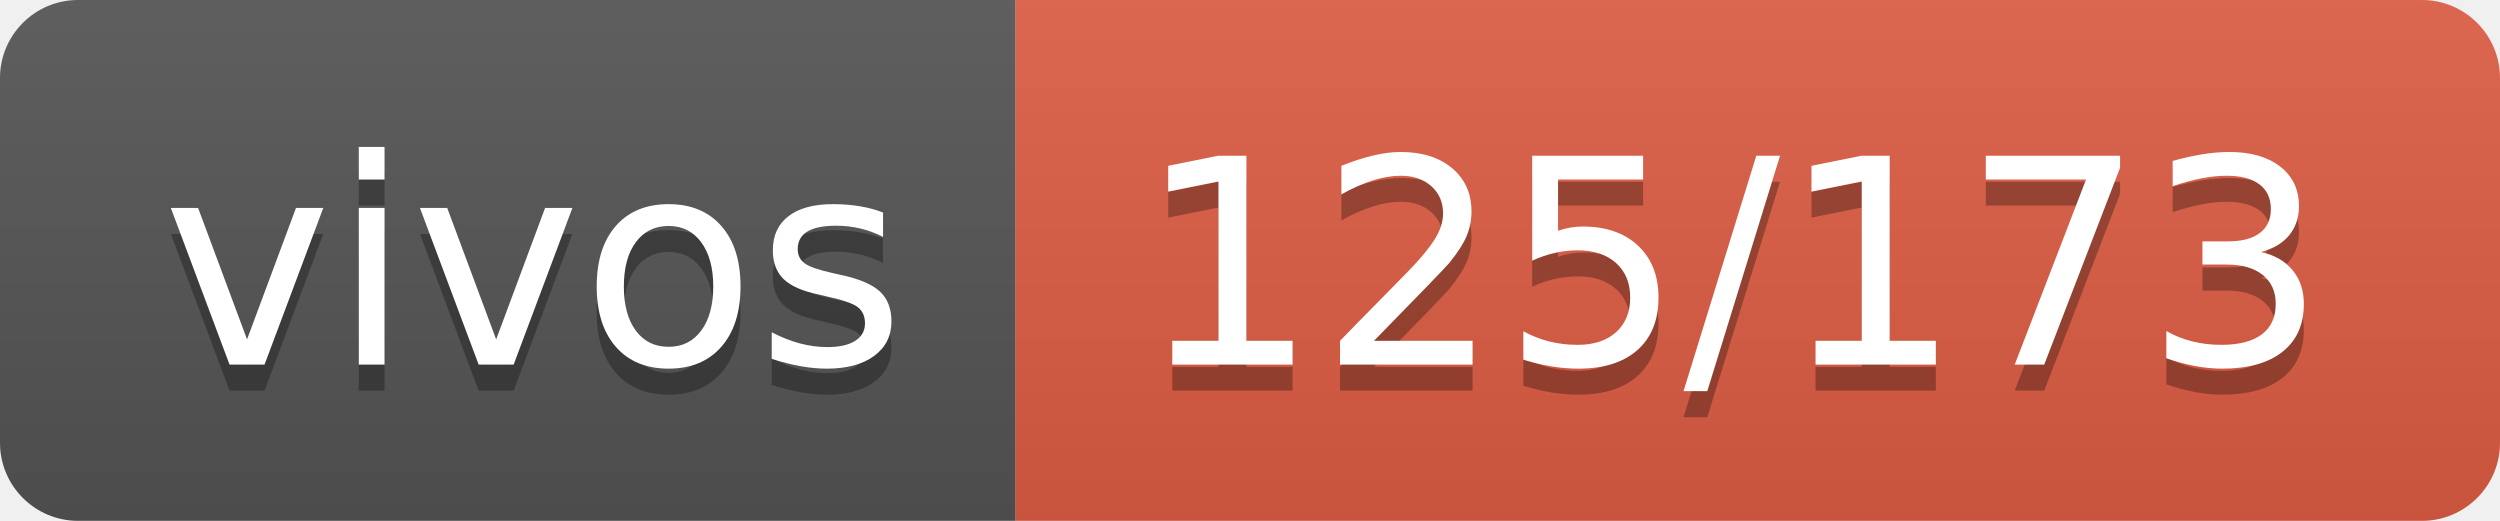
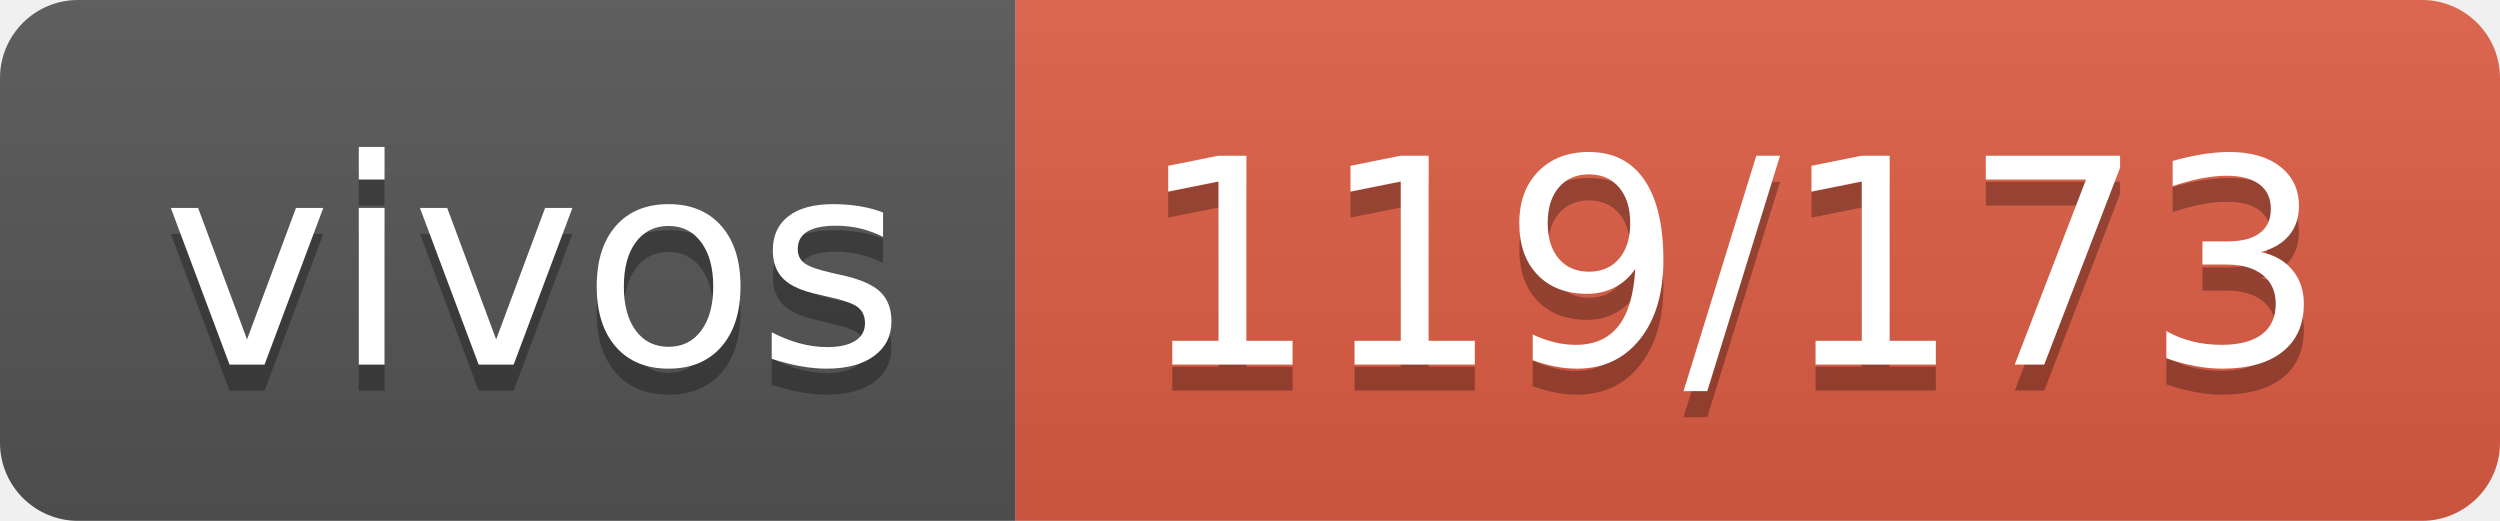
- <svg xmlns="http://www.w3.org/2000/svg" width="96" height="20" role="img" aria-label="vivos: 125/173">
+ <svg xmlns="http://www.w3.org/2000/svg" width="96" height="20" role="img" aria-label="vivos: 119/173">
  <linearGradient id="s" x2="0" y2="100%">
    <stop offset="0" stop-color="#bbb" stop-opacity=".1" />
    <stop offset="1" stop-opacity=".1" />
  </linearGradient>
  <clipPath id="r">
    <rect width="96" height="20" rx="3" fill="#fff" />
  </clipPath>
  <g clip-path="url(#r)">
    <rect width="39" height="20" fill="#555" />
    <rect x="39" width="57" height="20" fill="#e05d44" />
    <rect width="96" height="20" fill="url(#s)" />
  </g>
  <g fill="#fff" text-anchor="middle" font-family="Verdana,Geneva,DejaVu Sans,sans-serif" text-rendering="geometricPrecision" font-size="110">
    <text aria-hidden="true" x="205" y="150" fill="#010101" fill-opacity=".3" transform="scale(.1)" textLength="290">vivos</text>
    <text x="205" y="140" transform="scale(.1)" fill="#fff" textLength="290">vivos</text>
-     <text aria-hidden="true" x="665" y="150" fill="#010101" fill-opacity=".3" transform="scale(.1)" textLength="470">125/173</text>
-     <text x="665" y="140" transform="scale(.1)" fill="#fff" textLength="470">125/173</text>
+     <text aria-hidden="true" x="665" y="150" fill="#010101" fill-opacity=".3" transform="scale(.1)" textLength="470">119/173</text>
+     <text x="665" y="140" transform="scale(.1)" fill="#fff" textLength="470">119/173</text>
  </g>
</svg>
